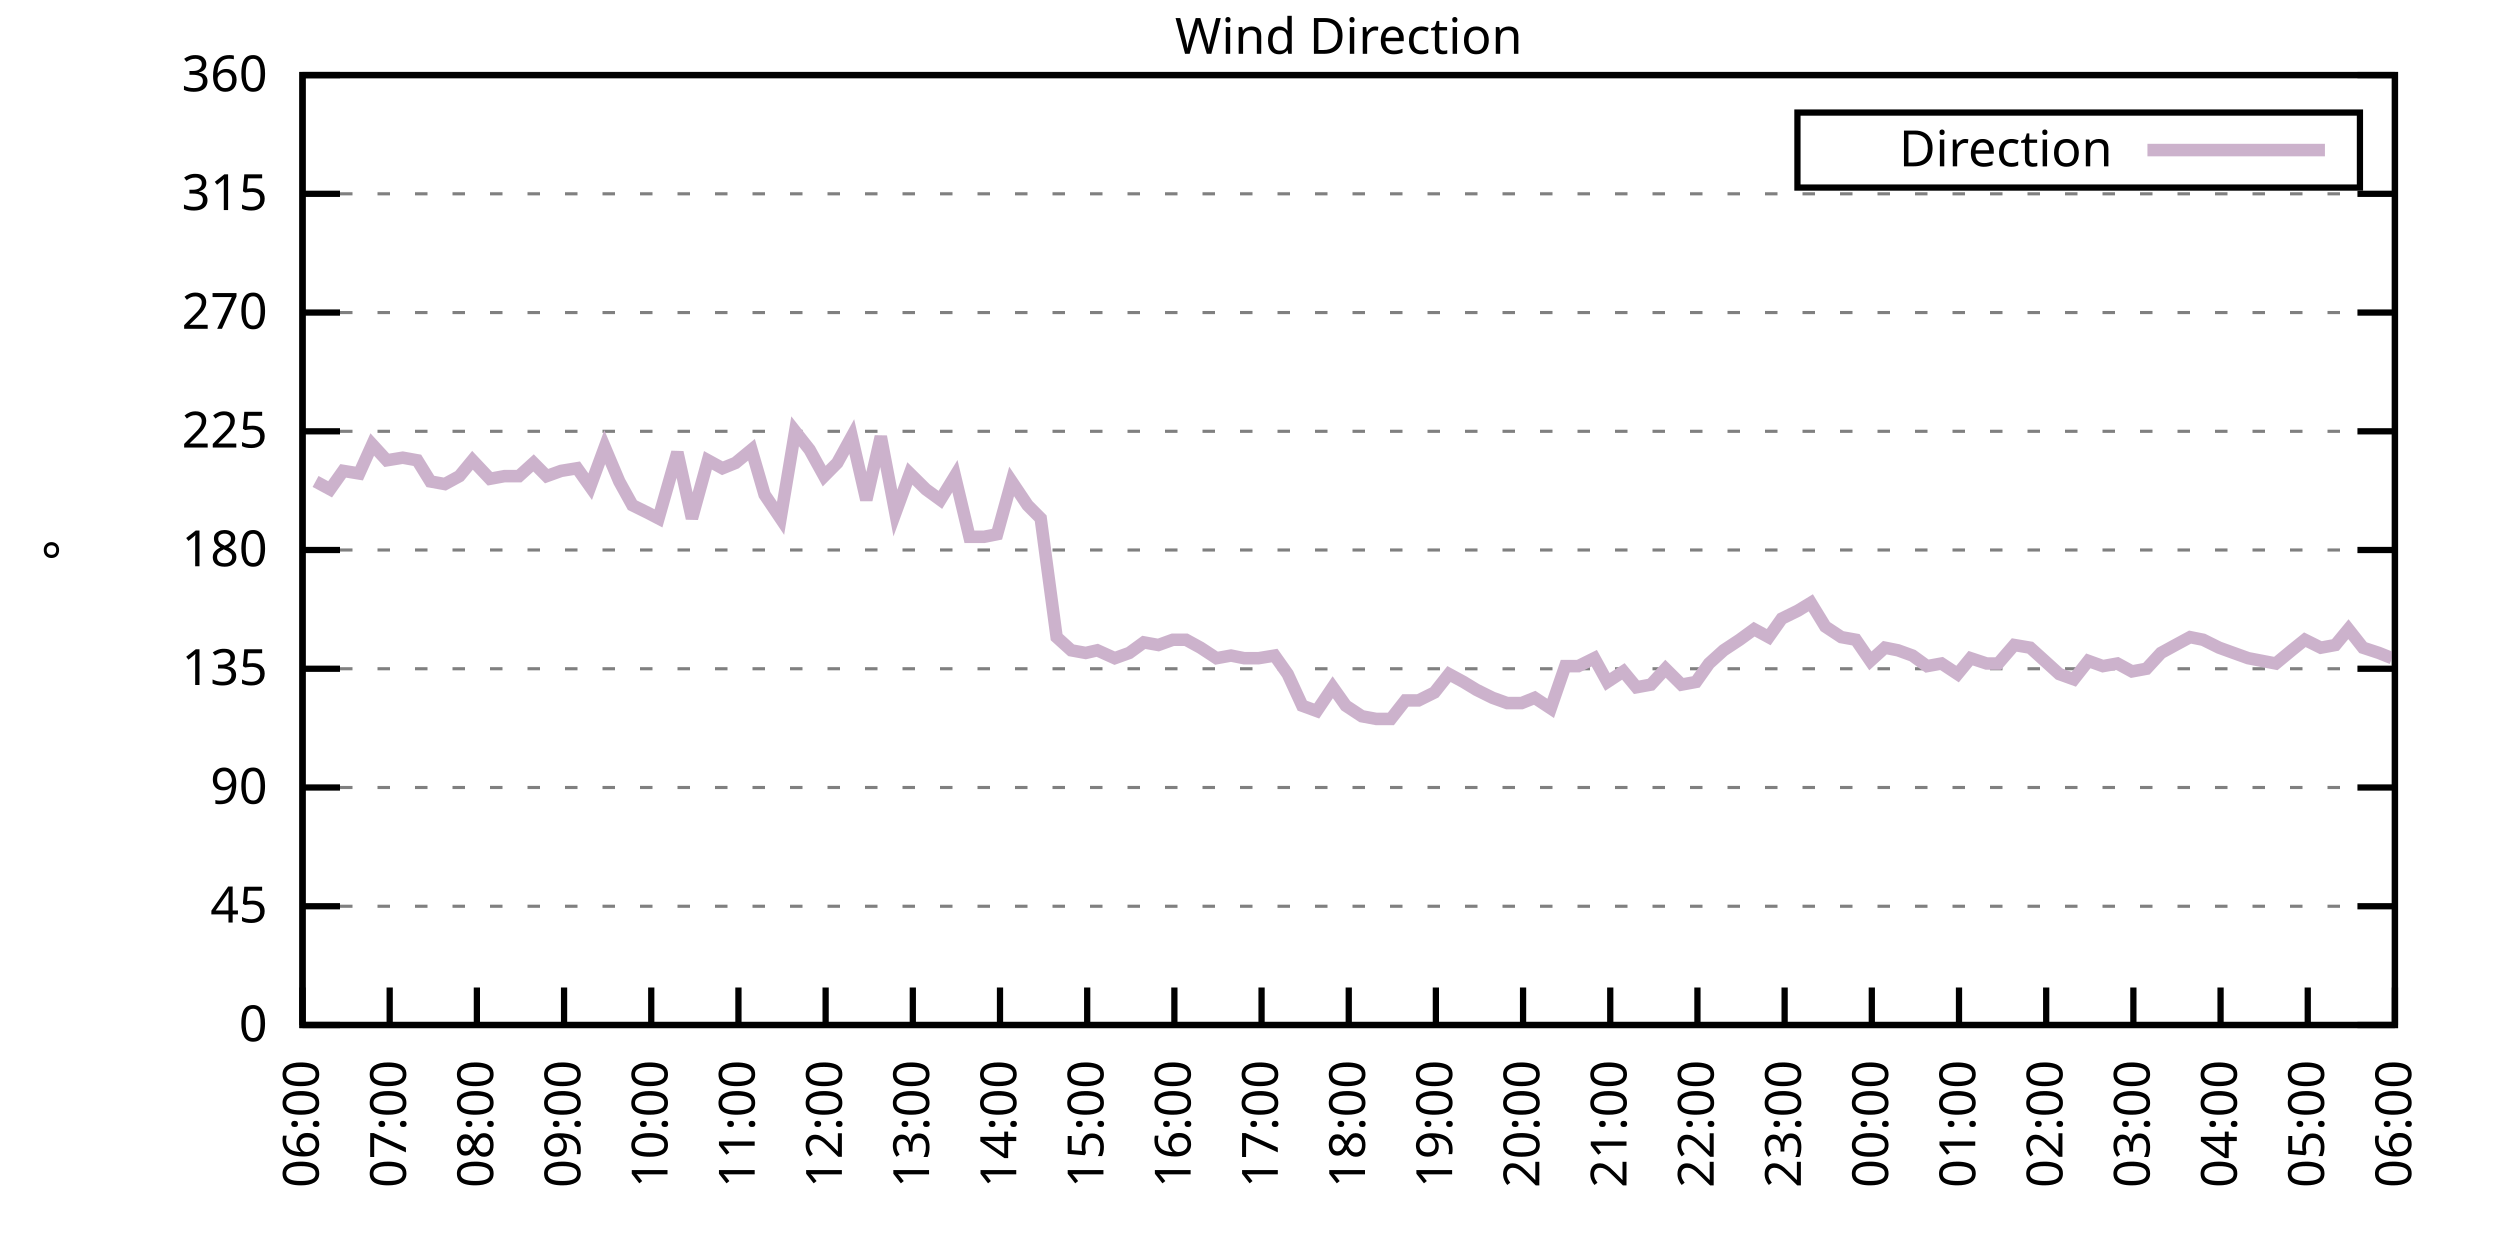
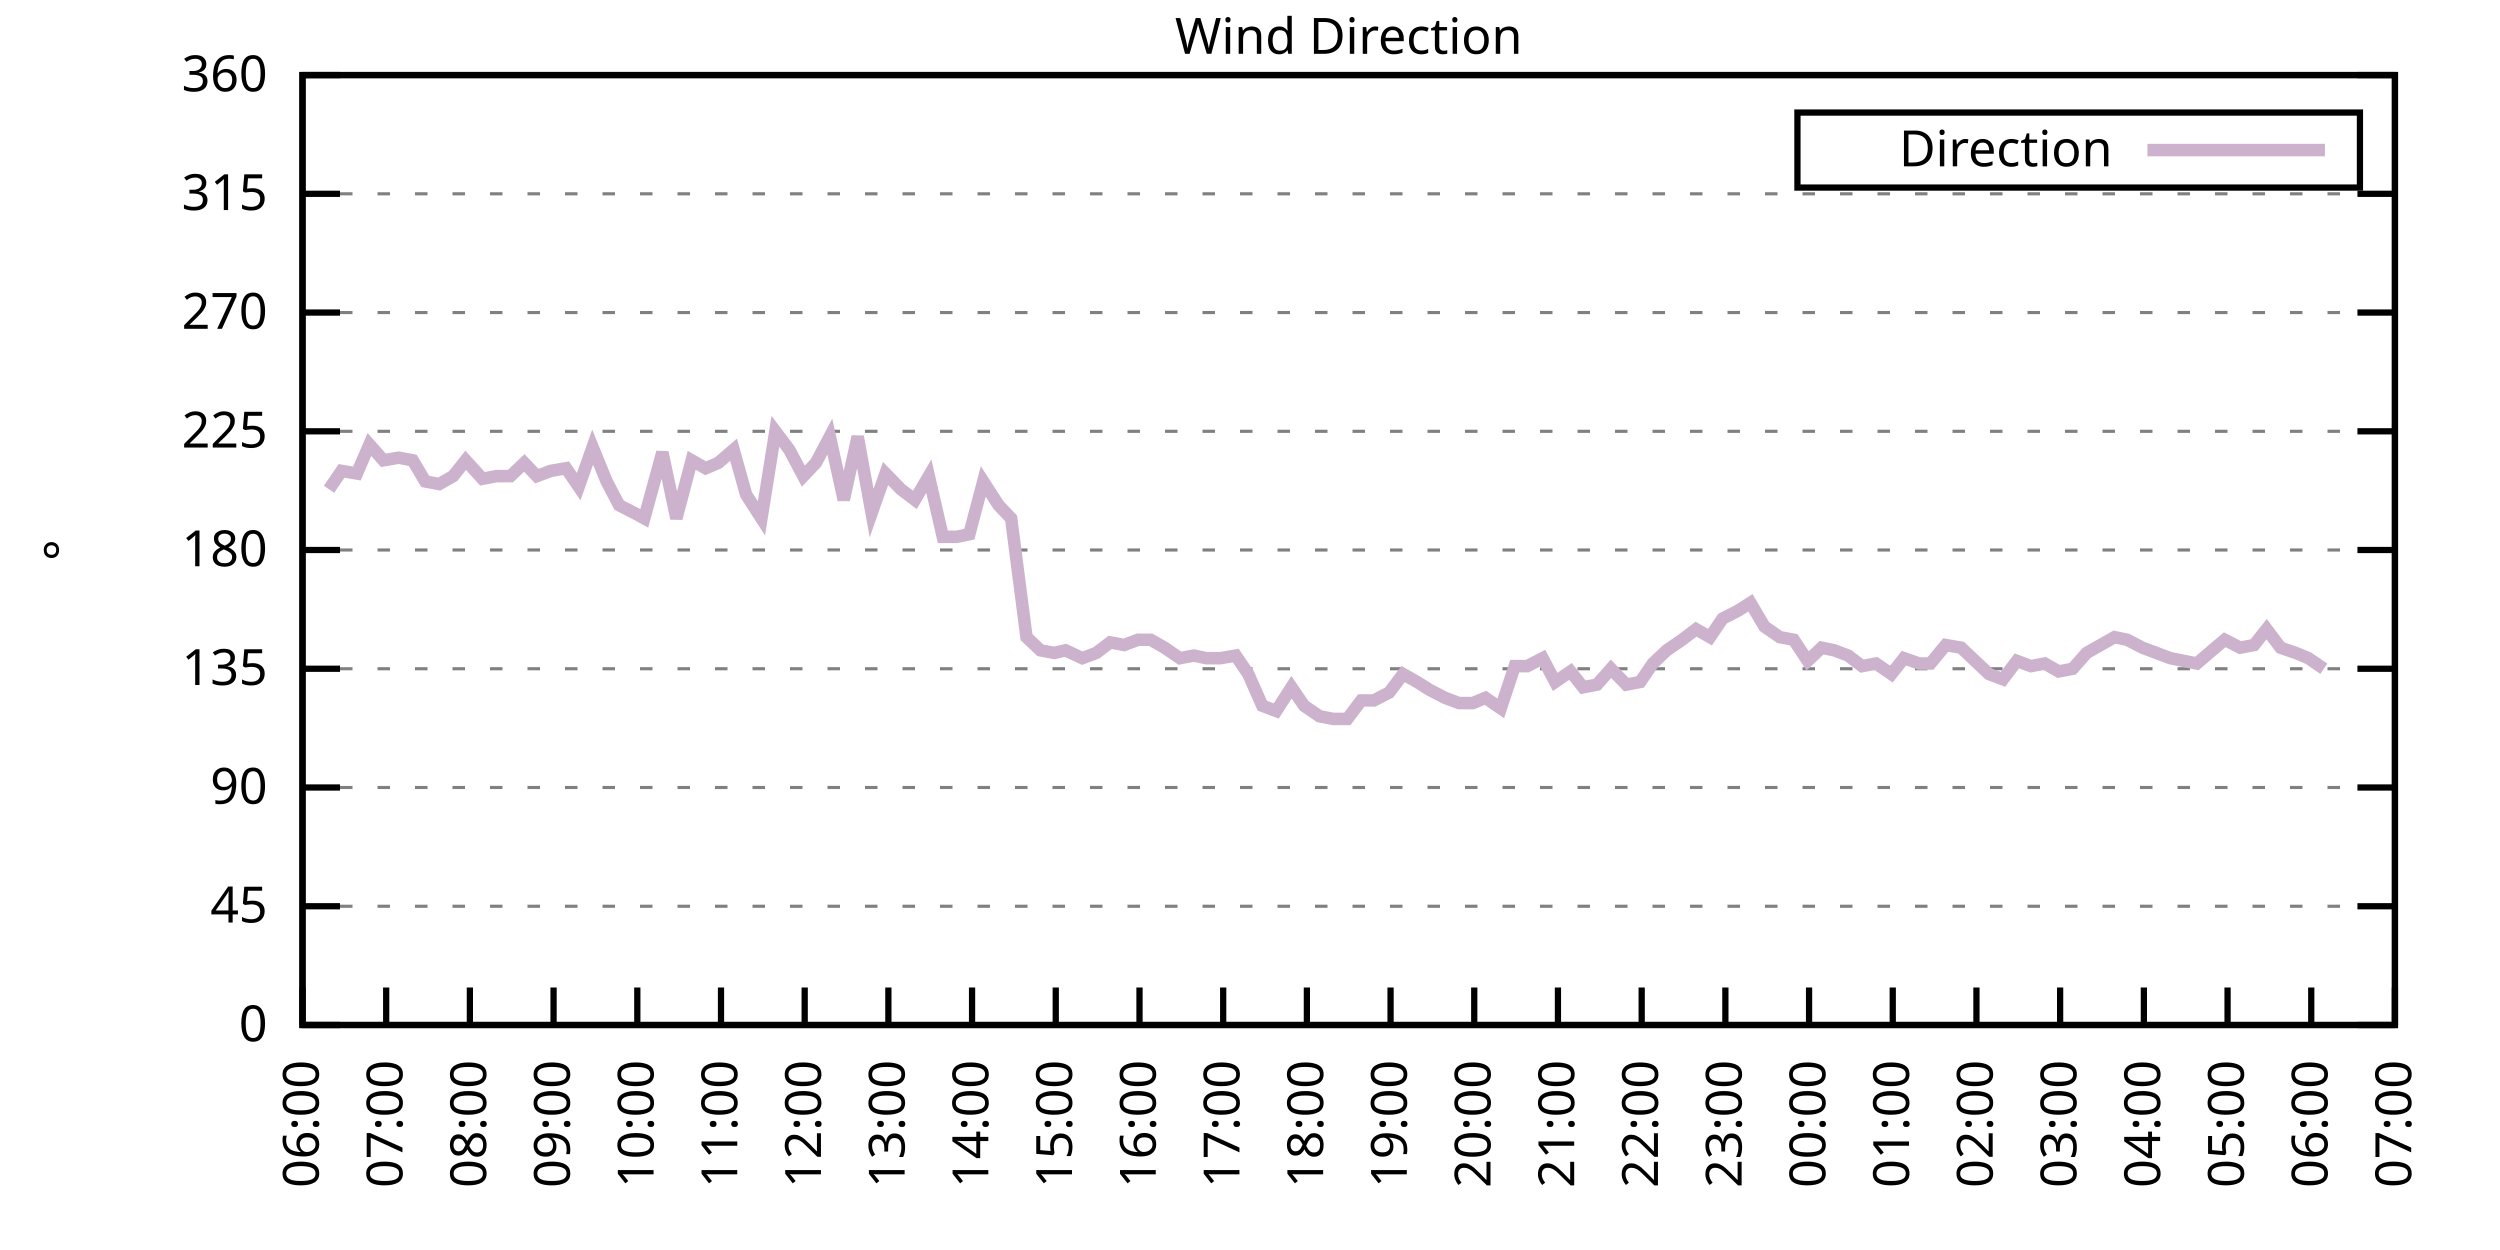
<svg xmlns="http://www.w3.org/2000/svg" xmlns:xlink="http://www.w3.org/1999/xlink" width="400" height="200" viewBox="0 0 400 200">
  <g id="gnuplot_canvas">
    <rect x="0" y="0" width="400" height="200" fill="none" />
    <defs>
      <circle id="gpDot" r="0.5" stroke-width="0.5" stroke="currentColor" />
      <path id="gpPt0" stroke-width="0.333" stroke="currentColor" d="M-1,0 h2 M0,-1 v2" />
      <path id="gpPt1" stroke-width="0.333" stroke="currentColor" d="M-1,-1 L1,1 M1,-1 L-1,1" />
      <path id="gpPt2" stroke-width="0.333" stroke="currentColor" d="M-1,0 L1,0 M0,-1 L0,1 M-1,-1 L1,1 M-1,1 L1,-1" />
      <rect id="gpPt3" stroke-width="0.333" stroke="currentColor" x="-1" y="-1" width="2" height="2" />
      <rect id="gpPt4" stroke-width="0.333" stroke="currentColor" fill="currentColor" x="-1" y="-1" width="2" height="2" />
      <circle id="gpPt5" stroke-width="0.333" stroke="currentColor" cx="0" cy="0" r="1" />
      <use xlink:href="#gpPt5" id="gpPt6" fill="currentColor" stroke="none" />
      <path id="gpPt7" stroke-width="0.333" stroke="currentColor" d="M0,-1.33 L-1.33,0.67 L1.33,0.67 z" />
      <use xlink:href="#gpPt7" id="gpPt8" fill="currentColor" stroke="none" />
      <use xlink:href="#gpPt7" id="gpPt9" stroke="currentColor" transform="rotate(180)" />
      <use xlink:href="#gpPt9" id="gpPt10" fill="currentColor" stroke="none" />
      <use xlink:href="#gpPt3" id="gpPt11" stroke="currentColor" transform="rotate(45)" />
      <use xlink:href="#gpPt11" id="gpPt12" fill="currentColor" stroke="none" />
      <path id="gpPt13" stroke-width="0.333" stroke="currentColor" d="M0,1.330 L1.265,0.411 L0.782,-1.067 L-0.782,-1.076 L-1.265,0.411 z" />
      <use xlink:href="#gpPt13" id="gpPt14" fill="currentColor" stroke="none" />
      <filter id="textbox" filterUnits="objectBoundingBox" x="0" y="0" height="1" width="1">
        <feFlood flood-color="white" flood-opacity="1" result="bgnd" />
        <feComposite in="SourceGraphic" in2="bgnd" operator="atop" />
      </filter>
      <filter id="greybox" filterUnits="objectBoundingBox" x="0" y="0" height="1" width="1">
        <feFlood flood-color="lightgrey" flood-opacity="1" result="grey" />
        <feComposite in="SourceGraphic" in2="grey" operator="atop" />
      </filter>
    </defs>
    <g fill="none" color="white" stroke="currentColor" stroke-width="1.00" stroke-linecap="butt" stroke-linejoin="miter">
</g>
    <g fill="none" color="black" stroke="currentColor" stroke-width="1.00" stroke-linecap="butt" stroke-linejoin="miter">
      <g stroke="none" shape-rendering="crispEdges">
        <polygon fill="rgb(255, 255, 255)" points="48.40,164.00 383.18,164.00 383.18,12.02 48.40,12.02 " />
      </g>
    </g>
    <g fill="none" color="black" stroke="currentColor" stroke-width="1.00" stroke-linecap="butt" stroke-linejoin="miter">
</g>
    <g fill="none" color="black" stroke="black" stroke-width="0.50" stroke-linecap="butt" stroke-linejoin="miter">
</g>
    <g fill="none" color="gray" stroke="currentColor" stroke-width="0.50" stroke-linecap="butt" stroke-linejoin="miter">
      <path stroke="gray" stroke-dasharray="2,4" class="gridline" d="M48.40,164.00 L383.19,164.00  " />
    </g>
    <g fill="none" color="gray" stroke="gray" stroke-width="1.00" stroke-linecap="butt" stroke-linejoin="miter">
</g>
    <g fill="none" color="black" stroke="currentColor" stroke-width="1.00" stroke-linecap="butt" stroke-linejoin="miter">
      <path stroke="black" d="M48.40,164.00 L54.40,164.00 M383.19,164.00 L377.19,164.00  " />
      <g transform="translate(42.80,166.60)" stroke="none" fill="black" font-family="Sans" font-size="8.00" text-anchor="end">
        <text>
          <tspan font-family="Sans"> 0</tspan>
        </text>
      </g>
    </g>
    <g fill="none" color="black" stroke="currentColor" stroke-width="1.00" stroke-linecap="butt" stroke-linejoin="miter">
</g>
    <g fill="none" color="black" stroke="black" stroke-width="0.50" stroke-linecap="butt" stroke-linejoin="miter">
</g>
    <g fill="none" color="gray" stroke="currentColor" stroke-width="0.50" stroke-linecap="butt" stroke-linejoin="miter">
      <path stroke="gray" stroke-dasharray="2,4" class="gridline" d="M48.40,145.00 L383.19,145.00  " />
    </g>
    <g fill="none" color="gray" stroke="gray" stroke-width="1.00" stroke-linecap="butt" stroke-linejoin="miter">
</g>
    <g fill="none" color="black" stroke="currentColor" stroke-width="1.00" stroke-linecap="butt" stroke-linejoin="miter">
      <path stroke="black" d="M48.40,145.00 L54.40,145.00 M383.19,145.00 L377.19,145.00  " />
      <g transform="translate(42.80,147.60)" stroke="none" fill="black" font-family="Sans" font-size="8.00" text-anchor="end">
        <text>
          <tspan font-family="Sans"> 45</tspan>
        </text>
      </g>
    </g>
    <g fill="none" color="black" stroke="currentColor" stroke-width="1.00" stroke-linecap="butt" stroke-linejoin="miter">
</g>
    <g fill="none" color="black" stroke="black" stroke-width="0.50" stroke-linecap="butt" stroke-linejoin="miter">
</g>
    <g fill="none" color="gray" stroke="currentColor" stroke-width="0.50" stroke-linecap="butt" stroke-linejoin="miter">
      <path stroke="gray" stroke-dasharray="2,4" class="gridline" d="M48.40,126.00 L383.19,126.00  " />
    </g>
    <g fill="none" color="gray" stroke="gray" stroke-width="1.00" stroke-linecap="butt" stroke-linejoin="miter">
</g>
    <g fill="none" color="black" stroke="currentColor" stroke-width="1.00" stroke-linecap="butt" stroke-linejoin="miter">
      <path stroke="black" d="M48.40,126.00 L54.40,126.00 M383.19,126.00 L377.19,126.00  " />
      <g transform="translate(42.80,128.60)" stroke="none" fill="black" font-family="Sans" font-size="8.00" text-anchor="end">
        <text>
          <tspan font-family="Sans"> 90</tspan>
        </text>
      </g>
    </g>
    <g fill="none" color="black" stroke="currentColor" stroke-width="1.00" stroke-linecap="butt" stroke-linejoin="miter">
</g>
    <g fill="none" color="black" stroke="black" stroke-width="0.50" stroke-linecap="butt" stroke-linejoin="miter">
</g>
    <g fill="none" color="gray" stroke="currentColor" stroke-width="0.50" stroke-linecap="butt" stroke-linejoin="miter">
      <path stroke="gray" stroke-dasharray="2,4" class="gridline" d="M48.40,107.00 L383.19,107.00  " />
    </g>
    <g fill="none" color="gray" stroke="gray" stroke-width="1.00" stroke-linecap="butt" stroke-linejoin="miter">
</g>
    <g fill="none" color="black" stroke="currentColor" stroke-width="1.00" stroke-linecap="butt" stroke-linejoin="miter">
      <path stroke="black" d="M48.40,107.00 L54.40,107.00 M383.19,107.00 L377.19,107.00  " />
      <g transform="translate(42.80,109.60)" stroke="none" fill="black" font-family="Sans" font-size="8.00" text-anchor="end">
        <text>
          <tspan font-family="Sans"> 135</tspan>
        </text>
      </g>
    </g>
    <g fill="none" color="black" stroke="currentColor" stroke-width="1.00" stroke-linecap="butt" stroke-linejoin="miter">
</g>
    <g fill="none" color="black" stroke="black" stroke-width="0.50" stroke-linecap="butt" stroke-linejoin="miter">
</g>
    <g fill="none" color="gray" stroke="currentColor" stroke-width="0.50" stroke-linecap="butt" stroke-linejoin="miter">
      <path stroke="gray" stroke-dasharray="2,4" class="gridline" d="M48.40,88.00 L383.19,88.00  " />
    </g>
    <g fill="none" color="gray" stroke="gray" stroke-width="1.00" stroke-linecap="butt" stroke-linejoin="miter">
</g>
    <g fill="none" color="black" stroke="currentColor" stroke-width="1.00" stroke-linecap="butt" stroke-linejoin="miter">
      <path stroke="black" d="M48.40,88.00 L54.40,88.00 M383.19,88.00 L377.19,88.00  " />
      <g transform="translate(42.80,90.60)" stroke="none" fill="black" font-family="Sans" font-size="8.00" text-anchor="end">
        <text>
          <tspan font-family="Sans"> 180</tspan>
        </text>
      </g>
    </g>
    <g fill="none" color="black" stroke="currentColor" stroke-width="1.00" stroke-linecap="butt" stroke-linejoin="miter">
</g>
    <g fill="none" color="black" stroke="black" stroke-width="0.50" stroke-linecap="butt" stroke-linejoin="miter">
</g>
    <g fill="none" color="gray" stroke="currentColor" stroke-width="0.50" stroke-linecap="butt" stroke-linejoin="miter">
      <path stroke="gray" stroke-dasharray="2,4" class="gridline" d="M48.40,69.01 L383.19,69.01  " />
    </g>
    <g fill="none" color="gray" stroke="gray" stroke-width="1.00" stroke-linecap="butt" stroke-linejoin="miter">
</g>
    <g fill="none" color="black" stroke="currentColor" stroke-width="1.00" stroke-linecap="butt" stroke-linejoin="miter">
      <path stroke="black" d="M48.40,69.01 L54.40,69.01 M383.19,69.01 L377.19,69.01  " />
      <g transform="translate(42.80,71.61)" stroke="none" fill="black" font-family="Sans" font-size="8.00" text-anchor="end">
        <text>
          <tspan font-family="Sans"> 225</tspan>
        </text>
      </g>
    </g>
    <g fill="none" color="black" stroke="currentColor" stroke-width="1.00" stroke-linecap="butt" stroke-linejoin="miter">
</g>
    <g fill="none" color="black" stroke="black" stroke-width="0.50" stroke-linecap="butt" stroke-linejoin="miter">
</g>
    <g fill="none" color="gray" stroke="currentColor" stroke-width="0.50" stroke-linecap="butt" stroke-linejoin="miter">
      <path stroke="gray" stroke-dasharray="2,4" class="gridline" d="M48.40,50.01 L383.19,50.01  " />
    </g>
    <g fill="none" color="gray" stroke="gray" stroke-width="1.00" stroke-linecap="butt" stroke-linejoin="miter">
</g>
    <g fill="none" color="black" stroke="currentColor" stroke-width="1.00" stroke-linecap="butt" stroke-linejoin="miter">
      <path stroke="black" d="M48.40,50.01 L54.40,50.01 M383.19,50.01 L377.19,50.01  " />
      <g transform="translate(42.80,52.61)" stroke="none" fill="black" font-family="Sans" font-size="8.00" text-anchor="end">
        <text>
          <tspan font-family="Sans"> 270</tspan>
        </text>
      </g>
    </g>
    <g fill="none" color="black" stroke="currentColor" stroke-width="1.00" stroke-linecap="butt" stroke-linejoin="miter">
</g>
    <g fill="none" color="black" stroke="black" stroke-width="0.50" stroke-linecap="butt" stroke-linejoin="miter">
</g>
    <g fill="none" color="gray" stroke="currentColor" stroke-width="0.50" stroke-linecap="butt" stroke-linejoin="miter">
      <path stroke="gray" stroke-dasharray="2,4" class="gridline" d="M48.40,31.01 L383.19,31.01  " />
    </g>
    <g fill="none" color="gray" stroke="gray" stroke-width="1.00" stroke-linecap="butt" stroke-linejoin="miter">
</g>
    <g fill="none" color="black" stroke="currentColor" stroke-width="1.00" stroke-linecap="butt" stroke-linejoin="miter">
      <path stroke="black" d="M48.40,31.01 L54.40,31.01 M383.19,31.01 L377.19,31.01  " />
      <g transform="translate(42.80,33.61)" stroke="none" fill="black" font-family="Sans" font-size="8.00" text-anchor="end">
        <text>
          <tspan font-family="Sans"> 315</tspan>
        </text>
      </g>
    </g>
    <g fill="none" color="black" stroke="currentColor" stroke-width="1.00" stroke-linecap="butt" stroke-linejoin="miter">
</g>
    <g fill="none" color="black" stroke="black" stroke-width="0.50" stroke-linecap="butt" stroke-linejoin="miter">
</g>
    <g fill="none" color="gray" stroke="currentColor" stroke-width="0.50" stroke-linecap="butt" stroke-linejoin="miter">
      <path stroke="gray" stroke-dasharray="2,4" class="gridline" d="M48.40,12.01 L383.19,12.01  " />
    </g>
    <g fill="none" color="gray" stroke="gray" stroke-width="1.00" stroke-linecap="butt" stroke-linejoin="miter">
</g>
    <g fill="none" color="black" stroke="currentColor" stroke-width="1.00" stroke-linecap="butt" stroke-linejoin="miter">
      <path stroke="black" d="M48.40,12.01 L54.40,12.01 M383.19,12.01 L377.19,12.01  " />
      <g transform="translate(42.80,14.61)" stroke="none" fill="black" font-family="Sans" font-size="8.00" text-anchor="end">
        <text>
          <tspan font-family="Sans"> 360</tspan>
        </text>
      </g>
    </g>
    <g fill="none" color="black" stroke="currentColor" stroke-width="1.00" stroke-linecap="butt" stroke-linejoin="miter">
      <path stroke="black" d="M48.40,164.00 L48.40,158.00  " />
      <g transform="translate(51.00,169.60) rotate(270.00)" stroke="none" fill="black" font-family="Sans" font-size="8.00" text-anchor="end">
        <text>
          <tspan font-family="Sans">06:00</tspan>
        </text>
      </g>
    </g>
    <g fill="none" color="black" stroke="currentColor" stroke-width="1.00" stroke-linecap="butt" stroke-linejoin="miter">
-       <path stroke="black" d="M62.35,164.00 L62.35,158.00  " />
-       <g transform="translate(64.95,169.60) rotate(270.00)" stroke="none" fill="black" font-family="Sans" font-size="8.00" text-anchor="end">
+       <path stroke="black" d="M61.79,164.00 L61.79,158.00  " />
+       <g transform="translate(64.39,169.60) rotate(270.00)" stroke="none" fill="black" font-family="Sans" font-size="8.00" text-anchor="end">
        <text>
          <tspan font-family="Sans">07:00</tspan>
        </text>
      </g>
    </g>
    <g fill="none" color="black" stroke="currentColor" stroke-width="1.00" stroke-linecap="butt" stroke-linejoin="miter">
-       <path stroke="black" d="M76.30,164.00 L76.30,158.00  " />
-       <g transform="translate(78.90,169.60) rotate(270.00)" stroke="none" fill="black" font-family="Sans" font-size="8.00" text-anchor="end">
+       <path stroke="black" d="M75.18,164.00 L75.18,158.00  " />
+       <g transform="translate(77.78,169.60) rotate(270.00)" stroke="none" fill="black" font-family="Sans" font-size="8.00" text-anchor="end">
        <text>
          <tspan font-family="Sans">08:00</tspan>
        </text>
      </g>
    </g>
    <g fill="none" color="black" stroke="currentColor" stroke-width="1.00" stroke-linecap="butt" stroke-linejoin="miter">
-       <path stroke="black" d="M90.25,164.00 L90.25,158.00  " />
-       <g transform="translate(92.85,169.60) rotate(270.00)" stroke="none" fill="black" font-family="Sans" font-size="8.00" text-anchor="end">
+       <path stroke="black" d="M88.57,164.00 L88.57,158.00  " />
+       <g transform="translate(91.17,169.60) rotate(270.00)" stroke="none" fill="black" font-family="Sans" font-size="8.00" text-anchor="end">
        <text>
          <tspan font-family="Sans">09:00</tspan>
        </text>
      </g>
    </g>
    <g fill="none" color="black" stroke="currentColor" stroke-width="1.00" stroke-linecap="butt" stroke-linejoin="miter">
-       <path stroke="black" d="M104.20,164.00 L104.20,158.00  " />
-       <g transform="translate(106.80,169.60) rotate(270.00)" stroke="none" fill="black" font-family="Sans" font-size="8.00" text-anchor="end">
+       <path stroke="black" d="M101.97,164.00 L101.97,158.00  " />
+       <g transform="translate(104.57,169.60) rotate(270.00)" stroke="none" fill="black" font-family="Sans" font-size="8.00" text-anchor="end">
        <text>
          <tspan font-family="Sans">10:00</tspan>
        </text>
      </g>
    </g>
    <g fill="none" color="black" stroke="currentColor" stroke-width="1.00" stroke-linecap="butt" stroke-linejoin="miter">
-       <path stroke="black" d="M118.15,164.00 L118.15,158.00  " />
-       <g transform="translate(120.75,169.60) rotate(270.00)" stroke="none" fill="black" font-family="Sans" font-size="8.00" text-anchor="end">
+       <path stroke="black" d="M115.36,164.00 L115.36,158.00  " />
+       <g transform="translate(117.96,169.60) rotate(270.00)" stroke="none" fill="black" font-family="Sans" font-size="8.00" text-anchor="end">
        <text>
          <tspan font-family="Sans">11:00</tspan>
        </text>
      </g>
    </g>
    <g fill="none" color="black" stroke="currentColor" stroke-width="1.00" stroke-linecap="butt" stroke-linejoin="miter">
-       <path stroke="black" d="M132.10,164.00 L132.10,158.00  " />
-       <g transform="translate(134.70,169.60) rotate(270.00)" stroke="none" fill="black" font-family="Sans" font-size="8.00" text-anchor="end">
+       <path stroke="black" d="M128.75,164.00 L128.75,158.00  " />
+       <g transform="translate(131.35,169.60) rotate(270.00)" stroke="none" fill="black" font-family="Sans" font-size="8.00" text-anchor="end">
        <text>
          <tspan font-family="Sans">12:00</tspan>
        </text>
      </g>
    </g>
    <g fill="none" color="black" stroke="currentColor" stroke-width="1.00" stroke-linecap="butt" stroke-linejoin="miter">
-       <path stroke="black" d="M146.05,164.00 L146.05,158.00  " />
-       <g transform="translate(148.65,169.60) rotate(270.00)" stroke="none" fill="black" font-family="Sans" font-size="8.00" text-anchor="end">
+       <path stroke="black" d="M142.14,164.00 L142.14,158.00  " />
+       <g transform="translate(144.74,169.60) rotate(270.00)" stroke="none" fill="black" font-family="Sans" font-size="8.00" text-anchor="end">
        <text>
          <tspan font-family="Sans">13:00</tspan>
        </text>
      </g>
    </g>
    <g fill="none" color="black" stroke="currentColor" stroke-width="1.00" stroke-linecap="butt" stroke-linejoin="miter">
-       <path stroke="black" d="M160.00,164.00 L160.00,158.00  " />
-       <g transform="translate(162.60,169.60) rotate(270.00)" stroke="none" fill="black" font-family="Sans" font-size="8.00" text-anchor="end">
+       <path stroke="black" d="M155.53,164.00 L155.53,158.00  " />
+       <g transform="translate(158.13,169.60) rotate(270.00)" stroke="none" fill="black" font-family="Sans" font-size="8.00" text-anchor="end">
        <text>
          <tspan font-family="Sans">14:00</tspan>
        </text>
      </g>
    </g>
    <g fill="none" color="black" stroke="currentColor" stroke-width="1.00" stroke-linecap="butt" stroke-linejoin="miter">
-       <path stroke="black" d="M173.95,164.00 L173.95,158.00  " />
-       <g transform="translate(176.55,169.60) rotate(270.00)" stroke="none" fill="black" font-family="Sans" font-size="8.00" text-anchor="end">
+       <path stroke="black" d="M168.92,164.00 L168.92,158.00  " />
+       <g transform="translate(171.52,169.60) rotate(270.00)" stroke="none" fill="black" font-family="Sans" font-size="8.00" text-anchor="end">
        <text>
          <tspan font-family="Sans">15:00</tspan>
        </text>
      </g>
    </g>
    <g fill="none" color="black" stroke="currentColor" stroke-width="1.00" stroke-linecap="butt" stroke-linejoin="miter">
-       <path stroke="black" d="M187.90,164.00 L187.90,158.00  " />
-       <g transform="translate(190.50,169.60) rotate(270.00)" stroke="none" fill="black" font-family="Sans" font-size="8.00" text-anchor="end">
+       <path stroke="black" d="M182.32,164.00 L182.32,158.00  " />
+       <g transform="translate(184.92,169.60) rotate(270.00)" stroke="none" fill="black" font-family="Sans" font-size="8.00" text-anchor="end">
        <text>
          <tspan font-family="Sans">16:00</tspan>
        </text>
      </g>
    </g>
    <g fill="none" color="black" stroke="currentColor" stroke-width="1.00" stroke-linecap="butt" stroke-linejoin="miter">
-       <path stroke="black" d="M201.85,164.00 L201.85,158.00  " />
-       <g transform="translate(204.45,169.60) rotate(270.00)" stroke="none" fill="black" font-family="Sans" font-size="8.00" text-anchor="end">
+       <path stroke="black" d="M195.71,164.00 L195.71,158.00  " />
+       <g transform="translate(198.31,169.60) rotate(270.00)" stroke="none" fill="black" font-family="Sans" font-size="8.00" text-anchor="end">
        <text>
          <tspan font-family="Sans">17:00</tspan>
        </text>
      </g>
    </g>
    <g fill="none" color="black" stroke="currentColor" stroke-width="1.00" stroke-linecap="butt" stroke-linejoin="miter">
-       <path stroke="black" d="M215.80,164.00 L215.80,158.00  " />
-       <g transform="translate(218.40,169.60) rotate(270.00)" stroke="none" fill="black" font-family="Sans" font-size="8.00" text-anchor="end">
+       <path stroke="black" d="M209.10,164.00 L209.10,158.00  " />
+       <g transform="translate(211.70,169.60) rotate(270.00)" stroke="none" fill="black" font-family="Sans" font-size="8.00" text-anchor="end">
        <text>
          <tspan font-family="Sans">18:00</tspan>
        </text>
      </g>
    </g>
    <g fill="none" color="black" stroke="currentColor" stroke-width="1.00" stroke-linecap="butt" stroke-linejoin="miter">
-       <path stroke="black" d="M229.74,164.00 L229.74,158.00  " />
-       <g transform="translate(232.34,169.60) rotate(270.00)" stroke="none" fill="black" font-family="Sans" font-size="8.00" text-anchor="end">
+       <path stroke="black" d="M222.49,164.00 L222.49,158.00  " />
+       <g transform="translate(225.09,169.60) rotate(270.00)" stroke="none" fill="black" font-family="Sans" font-size="8.00" text-anchor="end">
        <text>
          <tspan font-family="Sans">19:00</tspan>
        </text>
      </g>
    </g>
    <g fill="none" color="black" stroke="currentColor" stroke-width="1.00" stroke-linecap="butt" stroke-linejoin="miter">
-       <path stroke="black" d="M243.69,164.00 L243.69,158.00  " />
-       <g transform="translate(246.29,169.60) rotate(270.00)" stroke="none" fill="black" font-family="Sans" font-size="8.00" text-anchor="end">
+       <path stroke="black" d="M235.88,164.00 L235.88,158.00  " />
+       <g transform="translate(238.48,169.60) rotate(270.00)" stroke="none" fill="black" font-family="Sans" font-size="8.00" text-anchor="end">
        <text>
          <tspan font-family="Sans">20:00</tspan>
        </text>
      </g>
    </g>
    <g fill="none" color="black" stroke="currentColor" stroke-width="1.00" stroke-linecap="butt" stroke-linejoin="miter">
-       <path stroke="black" d="M257.64,164.00 L257.64,158.00  " />
-       <g transform="translate(260.24,169.60) rotate(270.00)" stroke="none" fill="black" font-family="Sans" font-size="8.00" text-anchor="end">
+       <path stroke="black" d="M249.27,164.00 L249.27,158.00  " />
+       <g transform="translate(251.87,169.60) rotate(270.00)" stroke="none" fill="black" font-family="Sans" font-size="8.00" text-anchor="end">
        <text>
          <tspan font-family="Sans">21:00</tspan>
        </text>
      </g>
    </g>
    <g fill="none" color="black" stroke="currentColor" stroke-width="1.00" stroke-linecap="butt" stroke-linejoin="miter">
-       <path stroke="black" d="M271.59,164.00 L271.59,158.00  " />
-       <g transform="translate(274.19,169.60) rotate(270.00)" stroke="none" fill="black" font-family="Sans" font-size="8.00" text-anchor="end">
+       <path stroke="black" d="M262.67,164.00 L262.67,158.00  " />
+       <g transform="translate(265.27,169.60) rotate(270.00)" stroke="none" fill="black" font-family="Sans" font-size="8.00" text-anchor="end">
        <text>
          <tspan font-family="Sans">22:00</tspan>
        </text>
      </g>
    </g>
    <g fill="none" color="black" stroke="currentColor" stroke-width="1.00" stroke-linecap="butt" stroke-linejoin="miter">
-       <path stroke="black" d="M285.54,164.00 L285.54,158.00  " />
-       <g transform="translate(288.14,169.60) rotate(270.00)" stroke="none" fill="black" font-family="Sans" font-size="8.00" text-anchor="end">
+       <path stroke="black" d="M276.06,164.00 L276.06,158.00  " />
+       <g transform="translate(278.66,169.60) rotate(270.00)" stroke="none" fill="black" font-family="Sans" font-size="8.00" text-anchor="end">
        <text>
          <tspan font-family="Sans">23:00</tspan>
        </text>
      </g>
    </g>
    <g fill="none" color="black" stroke="currentColor" stroke-width="1.00" stroke-linecap="butt" stroke-linejoin="miter">
-       <path stroke="black" d="M299.49,164.00 L299.49,158.00  " />
-       <g transform="translate(302.09,169.60) rotate(270.00)" stroke="none" fill="black" font-family="Sans" font-size="8.00" text-anchor="end">
+       <path stroke="black" d="M289.45,164.00 L289.45,158.00  " />
+       <g transform="translate(292.05,169.60) rotate(270.00)" stroke="none" fill="black" font-family="Sans" font-size="8.00" text-anchor="end">
        <text>
          <tspan font-family="Sans">00:00</tspan>
        </text>
      </g>
    </g>
    <g fill="none" color="black" stroke="currentColor" stroke-width="1.00" stroke-linecap="butt" stroke-linejoin="miter">
-       <path stroke="black" d="M313.44,164.00 L313.44,158.00  " />
-       <g transform="translate(316.04,169.60) rotate(270.00)" stroke="none" fill="black" font-family="Sans" font-size="8.00" text-anchor="end">
+       <path stroke="black" d="M302.84,164.00 L302.84,158.00  " />
+       <g transform="translate(305.44,169.60) rotate(270.00)" stroke="none" fill="black" font-family="Sans" font-size="8.00" text-anchor="end">
        <text>
          <tspan font-family="Sans">01:00</tspan>
        </text>
      </g>
    </g>
    <g fill="none" color="black" stroke="currentColor" stroke-width="1.00" stroke-linecap="butt" stroke-linejoin="miter">
-       <path stroke="black" d="M327.39,164.00 L327.39,158.00  " />
-       <g transform="translate(329.99,169.60) rotate(270.00)" stroke="none" fill="black" font-family="Sans" font-size="8.00" text-anchor="end">
+       <path stroke="black" d="M316.23,164.00 L316.23,158.00  " />
+       <g transform="translate(318.83,169.60) rotate(270.00)" stroke="none" fill="black" font-family="Sans" font-size="8.00" text-anchor="end">
        <text>
          <tspan font-family="Sans">02:00</tspan>
        </text>
      </g>
    </g>
    <g fill="none" color="black" stroke="currentColor" stroke-width="1.00" stroke-linecap="butt" stroke-linejoin="miter">
-       <path stroke="black" d="M341.34,164.00 L341.34,158.00  " />
-       <g transform="translate(343.94,169.60) rotate(270.00)" stroke="none" fill="black" font-family="Sans" font-size="8.00" text-anchor="end">
+       <path stroke="black" d="M329.62,164.00 L329.62,158.00  " />
+       <g transform="translate(332.22,169.60) rotate(270.00)" stroke="none" fill="black" font-family="Sans" font-size="8.00" text-anchor="end">
        <text>
          <tspan font-family="Sans">03:00</tspan>
        </text>
      </g>
    </g>
    <g fill="none" color="black" stroke="currentColor" stroke-width="1.00" stroke-linecap="butt" stroke-linejoin="miter">
-       <path stroke="black" d="M355.29,164.00 L355.29,158.00  " />
-       <g transform="translate(357.89,169.60) rotate(270.00)" stroke="none" fill="black" font-family="Sans" font-size="8.00" text-anchor="end">
+       <path stroke="black" d="M343.02,164.00 L343.02,158.00  " />
+       <g transform="translate(345.62,169.60) rotate(270.00)" stroke="none" fill="black" font-family="Sans" font-size="8.00" text-anchor="end">
        <text>
          <tspan font-family="Sans">04:00</tspan>
        </text>
      </g>
    </g>
    <g fill="none" color="black" stroke="currentColor" stroke-width="1.00" stroke-linecap="butt" stroke-linejoin="miter">
-       <path stroke="black" d="M369.24,164.00 L369.24,158.00  " />
-       <g transform="translate(371.84,169.60) rotate(270.00)" stroke="none" fill="black" font-family="Sans" font-size="8.00" text-anchor="end">
+       <path stroke="black" d="M356.41,164.00 L356.41,158.00  " />
+       <g transform="translate(359.01,169.60) rotate(270.00)" stroke="none" fill="black" font-family="Sans" font-size="8.00" text-anchor="end">
        <text>
          <tspan font-family="Sans">05:00</tspan>
+         </text>
+       </g>
+     </g>
+     <g fill="none" color="black" stroke="currentColor" stroke-width="1.00" stroke-linecap="butt" stroke-linejoin="miter">
+       <path stroke="black" d="M369.80,164.00 L369.80,158.00  " />
+       <g transform="translate(372.40,169.60) rotate(270.00)" stroke="none" fill="black" font-family="Sans" font-size="8.00" text-anchor="end">
+         <text>
+           <tspan font-family="Sans">06:00</tspan>
        </text>
      </g>
    </g>
    <g fill="none" color="black" stroke="currentColor" stroke-width="1.00" stroke-linecap="butt" stroke-linejoin="miter">
      <path stroke="black" d="M383.19,164.00 L383.19,158.00  " />
      <g transform="translate(385.79,169.60) rotate(270.00)" stroke="none" fill="black" font-family="Sans" font-size="8.00" text-anchor="end">
        <text>
-           <tspan font-family="Sans">06:00</tspan>
+           <tspan font-family="Sans">07:00</tspan>
        </text>
      </g>
    </g>
    <g fill="none" color="black" stroke="currentColor" stroke-width="1.00" stroke-linecap="butt" stroke-linejoin="miter">
</g>
    <g fill="none" color="black" stroke="currentColor" stroke-width="1.00" stroke-linecap="butt" stroke-linejoin="miter">
      <path stroke="black" d="M48.40,12.01 L48.40,164.00 L383.19,164.00 L383.19,12.01 L48.40,12.01 Z  " />
    </g>
    <g fill="none" color="black" stroke="currentColor" stroke-width="1.00" stroke-linecap="butt" stroke-linejoin="miter">
</g>
    <g fill="none" color="black" stroke="currentColor" stroke-width="1.00" stroke-linecap="butt" stroke-linejoin="miter">
      <path stroke="black" d="M287.59,30.01 L287.59,18.01 L377.59,18.01 L377.59,30.01 L287.59,30.01 Z  " />
    </g>
    <g id="Wind_direction_plot_1">
      <g fill="none" color="white" stroke="black" stroke-width="2.00" stroke-linecap="butt" stroke-linejoin="miter">
</g>
      <g fill="none" color="black" stroke="currentColor" stroke-width="2.00" stroke-linecap="butt" stroke-linejoin="miter">
        <g transform="translate(337.99,26.61)" stroke="none" fill="black" font-family="Sans" font-size="8.00" text-anchor="end">
          <text>
            <tspan font-family="Sans">Direction</tspan>
          </text>
        </g>
      </g>
      <g fill="none" color="black" stroke="currentColor" stroke-width="2.00" stroke-linecap="butt" stroke-linejoin="miter">
-         <path stroke="rgb(204, 178, 204)" d="M343.59,24.01 L371.99,24.01 M50.49,77.03 L52.82,78.29 L54.91,75.34 L57.47,75.76 L59.56,71.12 L61.88,73.65   L64.44,73.23 L66.77,73.65 L68.86,77.03 L71.18,77.45 L73.51,76.18 L75.60,73.65 L78.39,76.61 L80.72,76.18   L83.04,76.18 L85.37,74.07 L87.46,76.18 L89.78,75.34 L92.34,74.92 L94.43,77.87 L96.76,71.54 L99.08,77.03   L101.18,80.83 L103.73,82.09 L105.36,82.94 L108.38,72.38 L110.71,82.94 L113.27,73.65 L115.59,74.92 L117.68,74.07   L120.24,71.96 L122.33,79.14 L124.89,82.94 L127.22,69.01 L129.54,71.96 L131.87,76.18 L133.96,74.07 L136.28,69.85   L138.61,79.98 L140.93,69.85 L143.26,82.09 L145.58,75.76 L148.14,78.29 L150.46,79.98 L152.79,76.18 L155.11,85.89   L157.44,85.89 L159.53,85.47 L161.86,77.03 L164.41,80.83 L166.51,82.94 L169.06,101.94 L171.39,104.05 L173.71,104.47   L175.57,104.05 L178.36,105.31 L180.69,104.47 L183.01,102.78 L185.34,103.20 L187.66,102.36 L189.76,102.36 L192.08,103.63   L194.64,105.31 L196.96,104.89 L199.06,105.31 L201.38,105.31 L203.94,104.89 L206.03,107.85 L208.36,112.91 L210.68,113.76   L213.24,109.96 L215.33,112.91 L217.89,114.60 L220.21,115.03 L222.54,115.03 L224.86,112.07 L226.95,112.07 L229.51,110.80   L231.84,107.85 L234.16,109.11 L236.25,110.38 L238.81,111.65 L241.14,112.49 L243.46,112.49 L245.55,111.65 L248.11,113.34   L250.44,106.58 L252.53,106.58 L255.09,105.31 L257.18,109.11 L259.74,107.43 L261.83,109.96 L264.15,109.54 L266.48,107.00   L269.04,109.54 L271.36,109.11 L273.45,106.16 L275.78,104.05 L278.34,102.36 L280.66,100.67 L282.99,101.94 L285.08,98.98   L287.64,97.72 L289.73,96.45 L292.05,100.25 L294.61,101.94 L296.94,102.36 L299.26,105.74 L301.58,103.63 L303.68,104.05   L306.00,104.89 L308.33,106.58 L310.65,106.16 L313.21,107.85 L315.30,105.31 L317.86,106.16 L319.72,106.16 L322.28,103.20   L324.83,103.63 L327.16,105.74 L329.48,107.85 L331.81,108.69 L334.13,105.74 L336.46,106.58 L338.78,106.16 L341.11,107.43   L343.43,107.00 L345.76,104.47 L348.08,103.20 L350.41,101.94 L352.50,102.36 L355.06,103.63 L357.38,104.47 L359.71,105.31   L364.13,106.16 L366.68,104.05 L368.78,102.36 L371.33,103.63 L373.66,103.20 L375.75,100.67 L378.08,103.63 L380.63,104.47   L382.73,105.31  " />
+         <path stroke="rgb(204, 178, 204)" d="M343.59,24.01 L371.99,24.01 M52.64,78.29 L54.65,75.34 L57.10,75.76 L59.11,71.12 L61.35,73.65 L63.80,73.23   L66.03,73.65 L68.04,77.03 L70.27,77.45 L72.50,76.18 L74.51,73.65 L77.19,76.61 L79.42,76.18 L81.66,76.18   L83.89,74.07 L85.90,76.18 L88.13,75.34 L90.58,74.92 L92.59,77.87 L94.82,71.54 L97.06,77.03 L99.06,80.83   L101.52,82.09 L103.08,82.94 L105.98,72.38 L108.22,82.94 L110.67,73.65 L112.90,74.92 L114.91,74.07 L117.37,71.96   L119.38,79.14 L121.83,82.94 L124.06,69.01 L126.29,71.96 L128.53,76.18 L130.54,74.07 L132.77,69.85 L135.00,79.98   L137.23,69.85 L139.46,82.09 L141.69,75.76 L144.15,78.29 L146.38,79.98 L148.61,76.18 L150.85,85.89 L153.08,85.89   L155.09,85.47 L157.32,77.03 L159.77,80.83 L161.78,82.94 L164.24,101.94 L166.47,104.05 L168.70,104.47 L170.49,104.05   L173.17,105.31 L175.40,104.47 L177.63,102.78 L179.86,103.20 L182.09,102.36 L184.10,102.36 L186.33,103.63 L188.79,105.31   L191.02,104.89 L193.03,105.31 L195.26,105.31 L197.72,104.89 L199.73,107.85 L201.96,112.91 L204.19,113.76 L206.64,109.96   L208.65,112.91 L211.11,114.60 L213.34,115.03 L215.57,115.03 L217.80,112.07 L219.81,112.07 L222.27,110.80 L224.50,107.85   L226.73,109.11 L228.74,110.38 L231.20,111.65 L233.43,112.49 L235.66,112.49 L237.67,111.65 L240.12,113.34 L242.36,106.58   L244.36,106.58 L246.82,105.31 L248.83,109.11 L251.28,107.43 L253.29,109.96 L255.52,109.54 L257.76,107.00 L260.21,109.54   L262.44,109.11 L264.45,106.16 L266.68,104.05 L269.14,102.36 L271.37,100.67 L273.60,101.94 L275.61,98.98 L278.07,97.72   L280.07,96.45 L282.31,100.25 L284.76,101.94 L286.99,102.36 L289.23,105.74 L291.46,103.63 L293.47,104.05 L295.70,104.89   L297.93,106.58 L300.16,106.16 L302.62,107.85 L304.63,105.31 L307.08,106.16 L308.87,106.16 L311.32,103.20 L313.78,103.63   L316.01,105.74 L318.24,107.85 L320.47,108.69 L322.70,105.74 L324.94,106.58 L327.17,106.16 L329.40,107.43 L331.63,107.00   L333.86,104.47 L336.10,103.20 L338.33,101.94 L340.34,102.36 L342.79,103.63 L345.02,104.47 L347.26,105.31 L351.50,106.16   L353.95,104.05 L355.96,102.36 L358.42,103.63 L360.65,103.20 L362.66,100.67 L364.89,103.63 L367.34,104.47 L369.35,105.31   L371.81,107.00  " />
      </g>
    </g>
    <g fill="none" color="black" stroke="currentColor" stroke-width="2.00" stroke-linecap="butt" stroke-linejoin="miter">
</g>
    <g fill="none" color="black" stroke="black" stroke-width="1.00" stroke-linecap="butt" stroke-linejoin="miter">
</g>
    <g fill="none" color="black" stroke="currentColor" stroke-width="1.00" stroke-linecap="butt" stroke-linejoin="miter">
      <path stroke="black" d="M48.40,12.01 L48.40,164.00 L383.19,164.00 L383.19,12.01 L48.40,12.01 Z  " />
      <g transform="translate(12.80,88.01) rotate(270.00)" stroke="none" fill="black" font-family="Sans" font-size="8.00" text-anchor="middle">
        <text>
          <tspan font-family="Sans">°</tspan>
        </text>
      </g>
    </g>
    <g fill="none" color="black" stroke="currentColor" stroke-width="1.00" stroke-linecap="butt" stroke-linejoin="miter">
</g>
    <g fill="none" color="black" stroke="currentColor" stroke-width="1.00" stroke-linecap="butt" stroke-linejoin="miter">
      <g transform="translate(215.79,8.61)" stroke="none" fill="black" font-family="Sans" font-size="8.00" text-anchor="middle">
        <text>
          <tspan font-family="Sans">Wind Direction</tspan>
        </text>
      </g>
    </g>
    <g fill="none" color="black" stroke="currentColor" stroke-width="1.00" stroke-linecap="butt" stroke-linejoin="miter">
</g>
  </g>
</svg>
